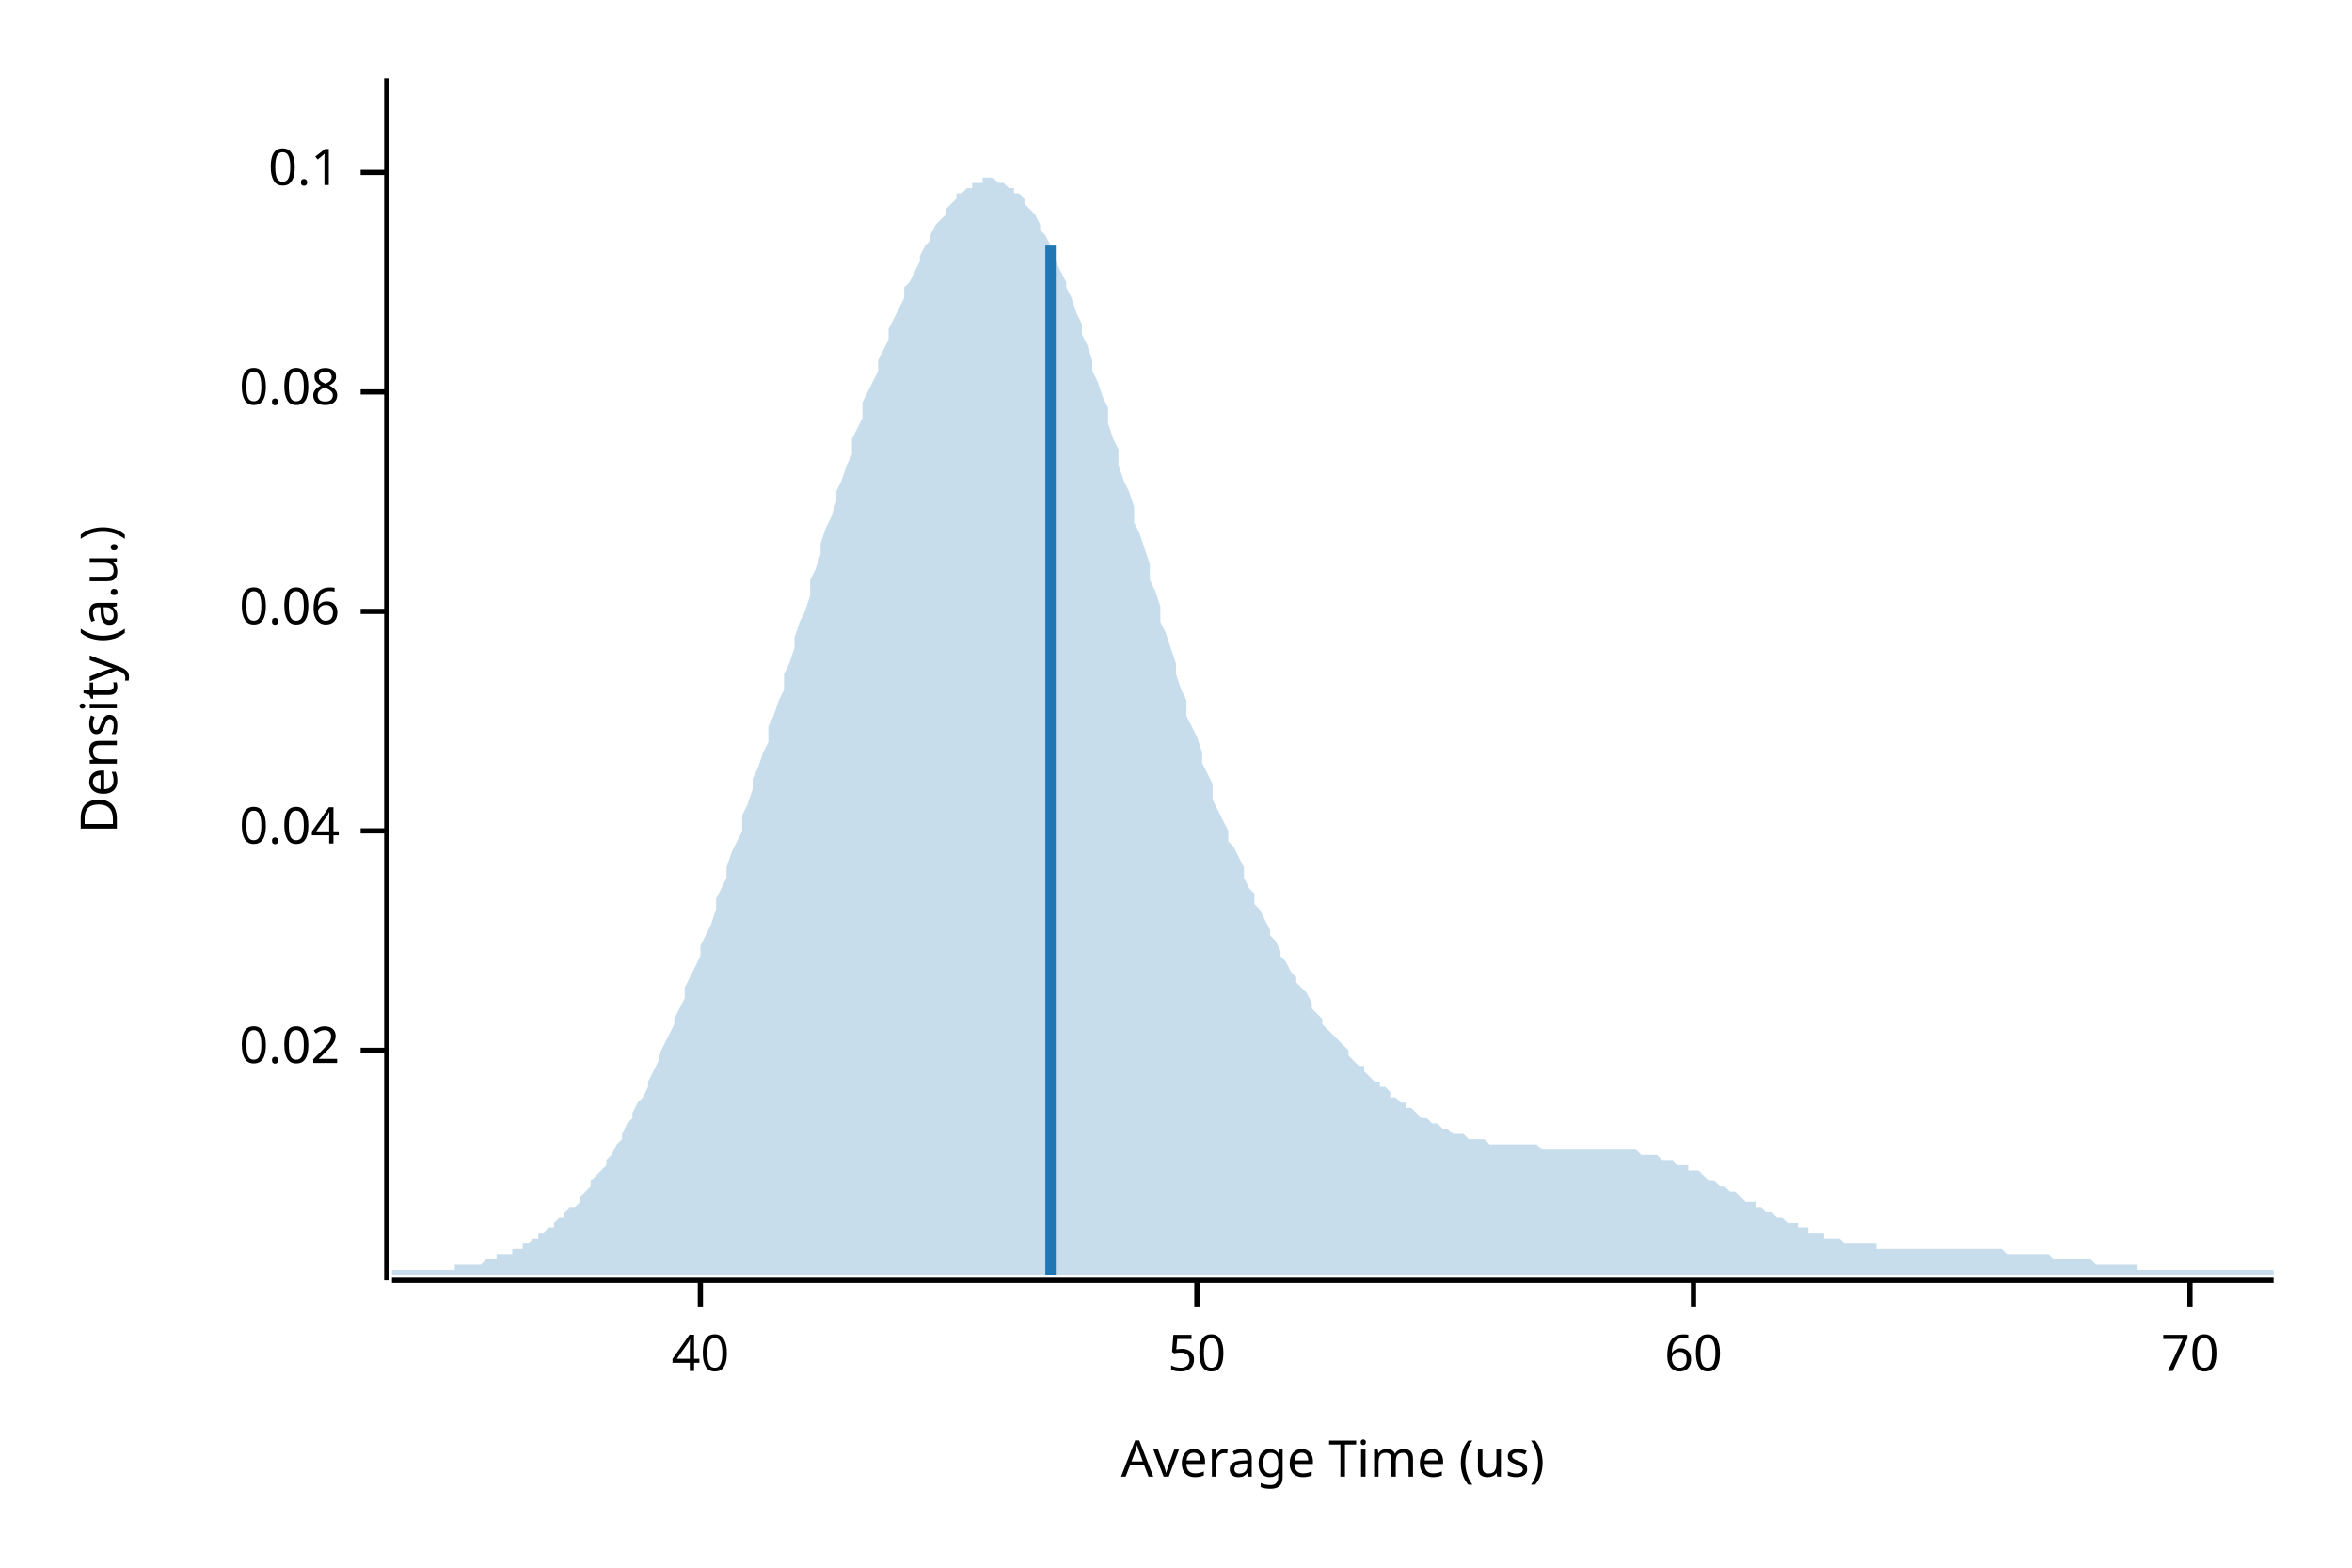
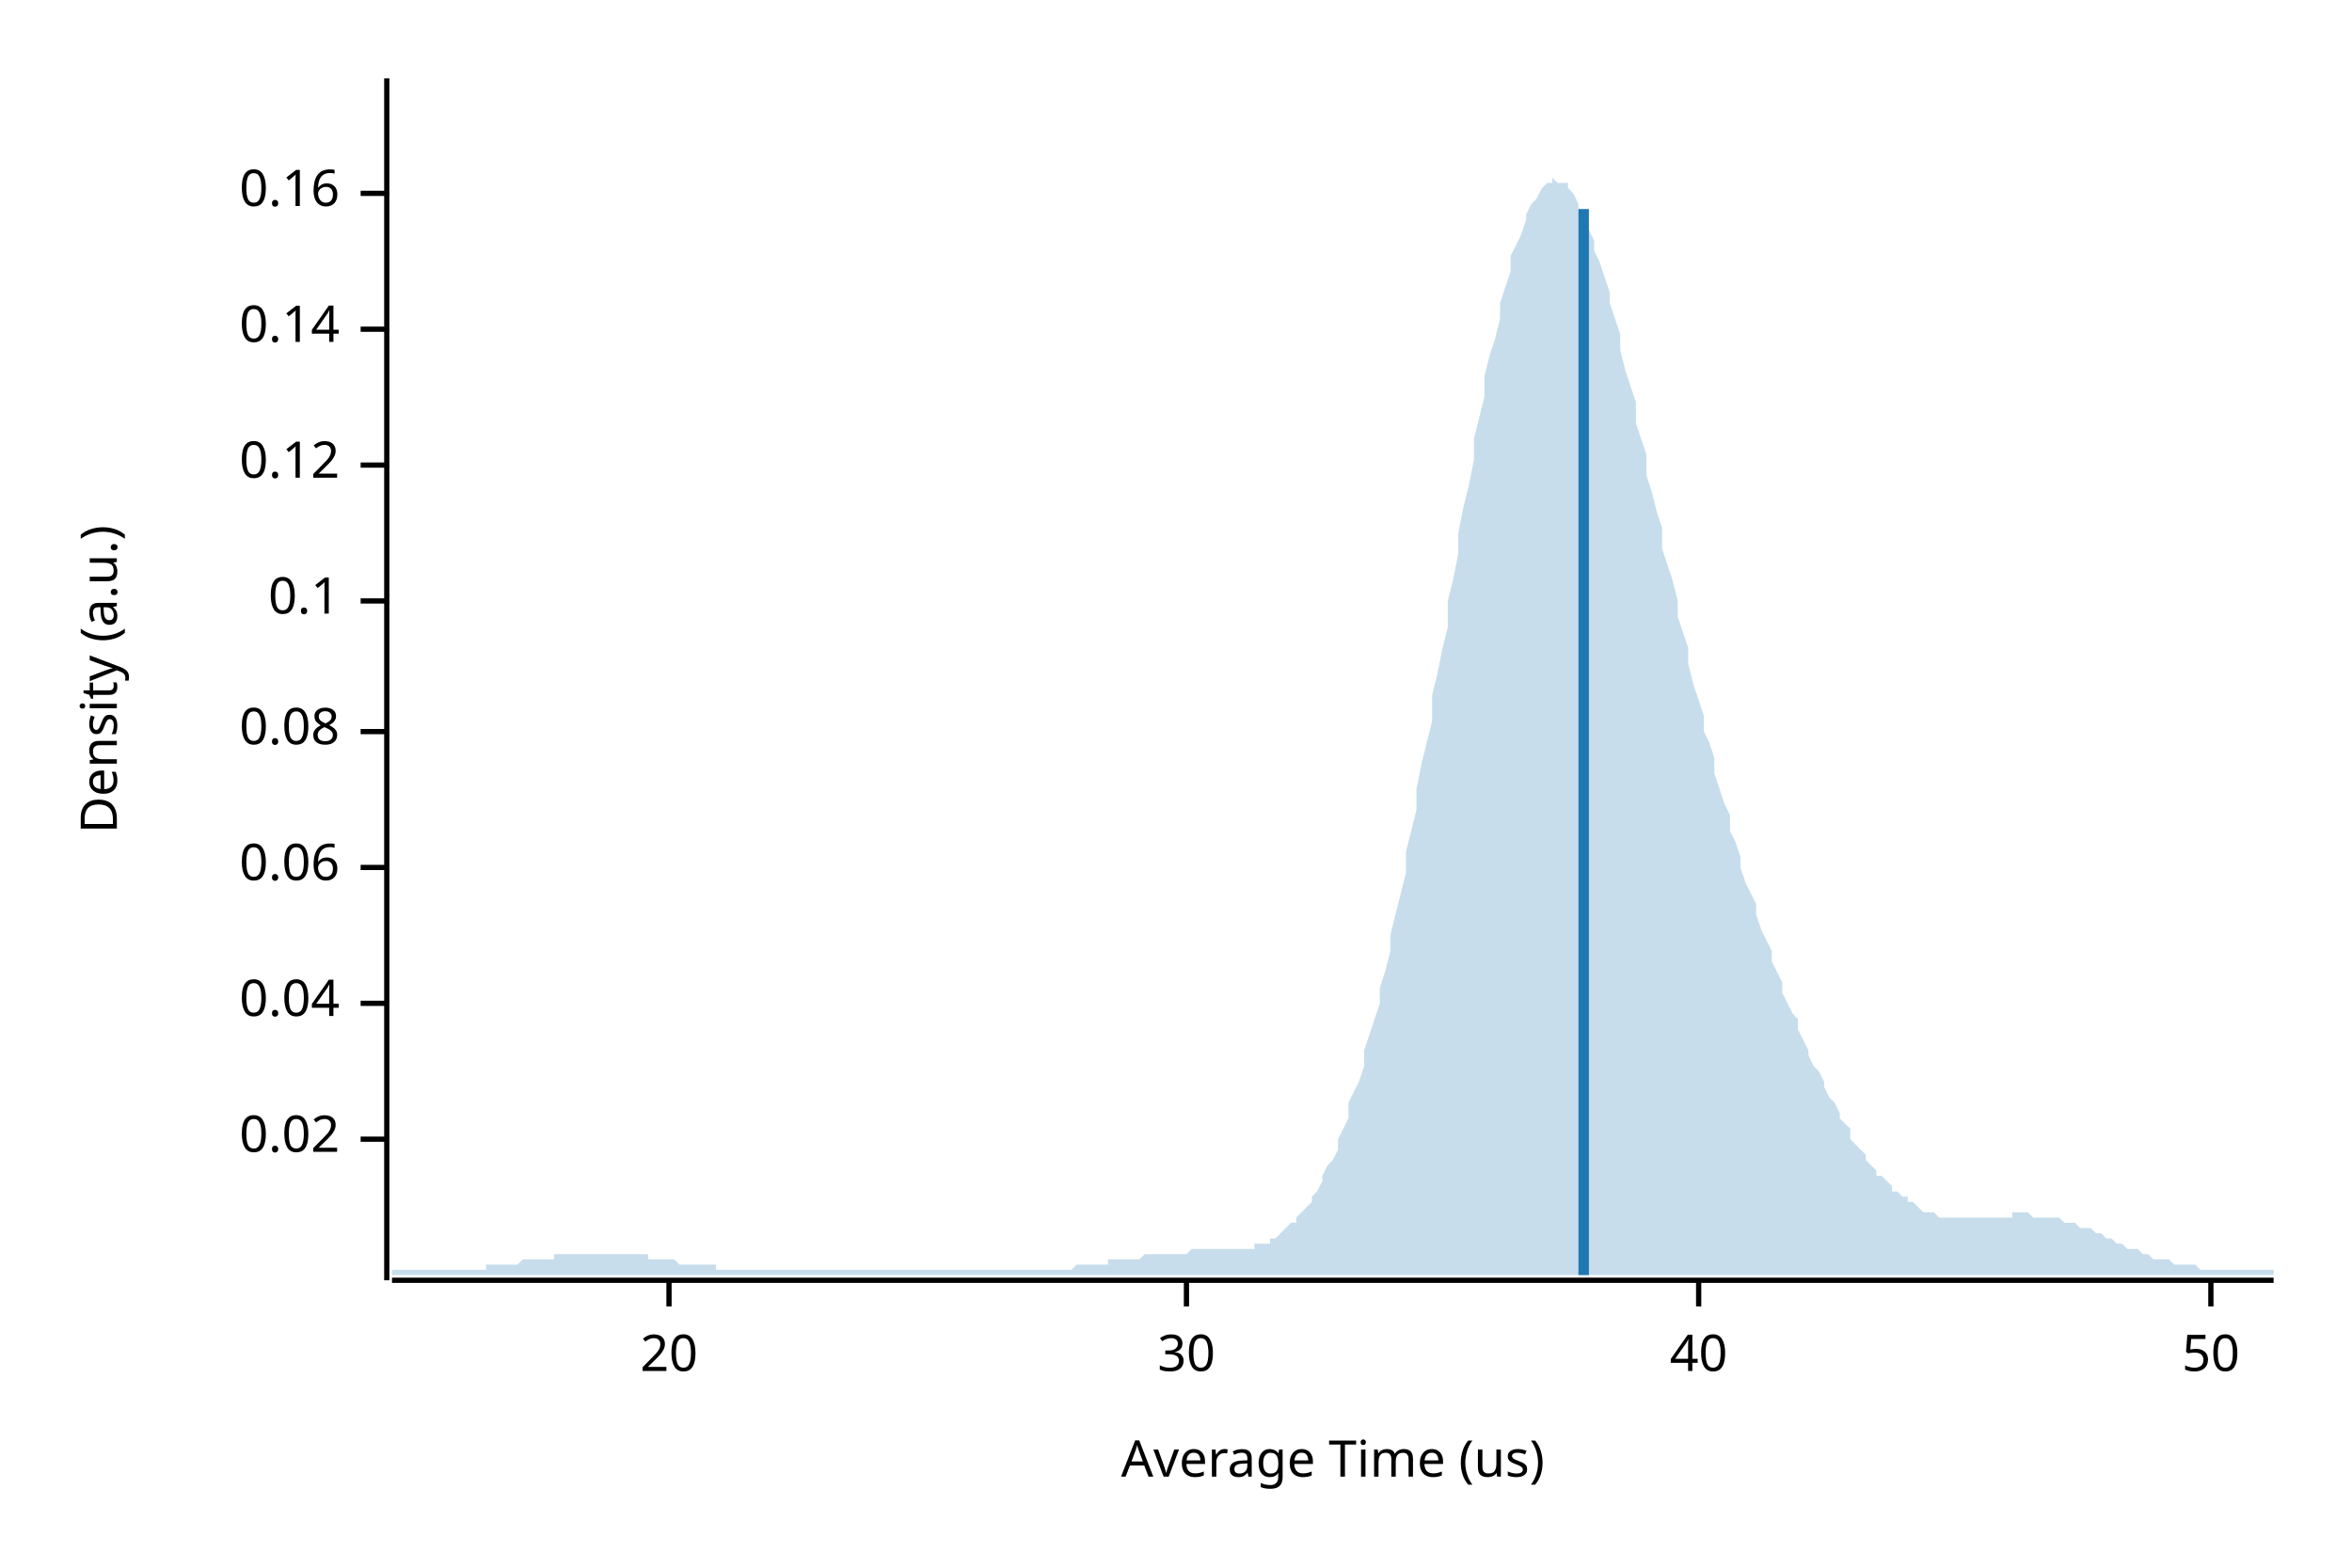
<svg xmlns="http://www.w3.org/2000/svg" width="450" height="300" viewBox="0 0 450 300">
  <text x="15" y="130" dy="0.76em" text-anchor="middle" font-family="sans-serif" font-size="9.677" opacity="1" fill="#000000" transform="rotate(270, 15, 130)">
Density (a.u.)
</text>
  <text x="255" y="285" dy="-0.5ex" text-anchor="middle" font-family="sans-serif" font-size="9.677" opacity="1" fill="#000000">
Average Time (us)
</text>
  <polyline fill="none" opacity="1" stroke="#000000" stroke-width="1" points="74,15 74,245 " />
-   <text x="65" y="201" dy="0.5ex" text-anchor="end" font-family="sans-serif" font-size="9.677" opacity="1" fill="#000000">
+   <text x="65" y="218" dy="0.5ex" text-anchor="end" font-family="sans-serif" font-size="9.677" opacity="1" fill="#000000">
0.02
</text>
-   <polyline fill="none" opacity="1" stroke="#000000" stroke-width="1" points="69,201 74,201 " />
-   <text x="65" y="159" dy="0.5ex" text-anchor="end" font-family="sans-serif" font-size="9.677" opacity="1" fill="#000000">
+   <polyline fill="none" opacity="1" stroke="#000000" stroke-width="1" points="69,218 74,218 " />
+   <text x="65" y="192" dy="0.5ex" text-anchor="end" font-family="sans-serif" font-size="9.677" opacity="1" fill="#000000">
0.04
</text>
-   <polyline fill="none" opacity="1" stroke="#000000" stroke-width="1" points="69,159 74,159 " />
-   <text x="65" y="117" dy="0.5ex" text-anchor="end" font-family="sans-serif" font-size="9.677" opacity="1" fill="#000000">
+   <polyline fill="none" opacity="1" stroke="#000000" stroke-width="1" points="69,192 74,192 " />
+   <text x="65" y="166" dy="0.5ex" text-anchor="end" font-family="sans-serif" font-size="9.677" opacity="1" fill="#000000">
0.06
</text>
-   <polyline fill="none" opacity="1" stroke="#000000" stroke-width="1" points="69,117 74,117 " />
-   <text x="65" y="75" dy="0.5ex" text-anchor="end" font-family="sans-serif" font-size="9.677" opacity="1" fill="#000000">
+   <polyline fill="none" opacity="1" stroke="#000000" stroke-width="1" points="69,166 74,166 " />
+   <text x="65" y="140" dy="0.5ex" text-anchor="end" font-family="sans-serif" font-size="9.677" opacity="1" fill="#000000">
0.08
</text>
-   <polyline fill="none" opacity="1" stroke="#000000" stroke-width="1" points="69,75 74,75 " />
-   <text x="65" y="33" dy="0.5ex" text-anchor="end" font-family="sans-serif" font-size="9.677" opacity="1" fill="#000000">
+   <polyline fill="none" opacity="1" stroke="#000000" stroke-width="1" points="69,140 74,140 " />
+   <text x="65" y="115" dy="0.5ex" text-anchor="end" font-family="sans-serif" font-size="9.677" opacity="1" fill="#000000">
0.1
</text>
-   <polyline fill="none" opacity="1" stroke="#000000" stroke-width="1" points="69,33 74,33 " />
+   <polyline fill="none" opacity="1" stroke="#000000" stroke-width="1" points="69,115 74,115 " />
+   <text x="65" y="89" dy="0.5ex" text-anchor="end" font-family="sans-serif" font-size="9.677" opacity="1" fill="#000000">
+ 0.12
+ </text>
+   <polyline fill="none" opacity="1" stroke="#000000" stroke-width="1" points="69,89 74,89 " />
+   <text x="65" y="63" dy="0.5ex" text-anchor="end" font-family="sans-serif" font-size="9.677" opacity="1" fill="#000000">
+ 0.14
+ </text>
+   <polyline fill="none" opacity="1" stroke="#000000" stroke-width="1" points="69,63 74,63 " />
+   <text x="65" y="37" dy="0.5ex" text-anchor="end" font-family="sans-serif" font-size="9.677" opacity="1" fill="#000000">
+ 0.16
+ </text>
+   <polyline fill="none" opacity="1" stroke="#000000" stroke-width="1" points="69,37 74,37 " />
  <polyline fill="none" opacity="1" stroke="#000000" stroke-width="1" points="75,245 435,245 " />
-   <text x="134" y="255" dy="0.76em" text-anchor="middle" font-family="sans-serif" font-size="9.677" opacity="1" fill="#000000">
+   <text x="128" y="255" dy="0.76em" text-anchor="middle" font-family="sans-serif" font-size="9.677" opacity="1" fill="#000000">
+ 20
+ </text>
+   <polyline fill="none" opacity="1" stroke="#000000" stroke-width="1" points="128,245 128,250 " />
+   <text x="227" y="255" dy="0.76em" text-anchor="middle" font-family="sans-serif" font-size="9.677" opacity="1" fill="#000000">
+ 30
+ </text>
+   <polyline fill="none" opacity="1" stroke="#000000" stroke-width="1" points="227,245 227,250 " />
+   <text x="325" y="255" dy="0.76em" text-anchor="middle" font-family="sans-serif" font-size="9.677" opacity="1" fill="#000000">
40
</text>
-   <polyline fill="none" opacity="1" stroke="#000000" stroke-width="1" points="134,245 134,250 " />
-   <text x="229" y="255" dy="0.76em" text-anchor="middle" font-family="sans-serif" font-size="9.677" opacity="1" fill="#000000">
+   <polyline fill="none" opacity="1" stroke="#000000" stroke-width="1" points="325,245 325,250 " />
+   <text x="423" y="255" dy="0.76em" text-anchor="middle" font-family="sans-serif" font-size="9.677" opacity="1" fill="#000000">
50
</text>
-   <polyline fill="none" opacity="1" stroke="#000000" stroke-width="1" points="229,245 229,250 " />
-   <text x="324" y="255" dy="0.76em" text-anchor="middle" font-family="sans-serif" font-size="9.677" opacity="1" fill="#000000">
- 60
- </text>
-   <polyline fill="none" opacity="1" stroke="#000000" stroke-width="1" points="324,245 324,250 " />
-   <text x="419" y="255" dy="0.76em" text-anchor="middle" font-family="sans-serif" font-size="9.677" opacity="1" fill="#000000">
- 70
- </text>
-   <polyline fill="none" opacity="1" stroke="#000000" stroke-width="1" points="419,245 419,250 " />
-   <polygon opacity="0.25" fill="#1F78B4" points="75,243 75,243 76,243 77,243 77,243 78,243 79,243 80,243 80,243 81,243 82,243 82,243 83,243 84,243 85,243 85,243 86,243 87,243 87,242 88,242 89,242 90,242 90,242 91,242 92,242 93,241 93,241 94,241 95,241 95,240 96,240 97,240 98,240 98,239 99,239 100,239 100,238 101,238 102,237 103,237 103,236 104,236 105,235 106,235 106,234 107,233 108,233 108,232 109,231 110,231 111,230 111,229 112,228 113,227 113,226 114,225 115,224 116,223 116,222 117,221 118,219 119,218 119,217 120,215 121,214 121,213 122,211 123,210 124,208 124,207 125,205 126,203 126,202 127,200 128,198 129,196 129,195 130,193 131,191 131,189 132,187 133,185 134,183 134,181 135,179 136,177 137,174 137,172 138,170 139,168 139,166 140,163 141,161 142,159 142,156 143,154 144,151 144,149 145,147 146,144 147,142 147,139 148,137 149,134 150,132 150,129 151,127 152,124 152,122 153,119 154,117 155,114 155,111 156,109 157,106 157,104 158,101 159,99 160,96 160,94 161,92 162,89 163,87 163,84 164,82 165,80 165,77 166,75 167,73 168,71 168,69 169,67 170,65 170,63 171,61 172,59 173,57 173,55 174,54 175,52 176,50 176,49 177,47 178,46 178,45 179,43 180,42 181,41 181,40 182,39 183,38 183,37 184,37 185,36 186,36 186,35 187,35 188,35 188,34 189,34 190,34 191,35 191,35 192,35 193,36 194,36 194,37 195,37 196,38 196,39 197,40 198,41 199,43 199,44 200,45 201,47 201,48 202,50 203,52 204,54 204,55 205,57 206,60 207,62 207,64 208,66 209,69 209,71 210,73 211,76 212,78 212,81 213,84 214,86 214,89 215,92 216,94 217,97 217,100 218,102 219,105 220,108 220,111 221,113 222,116 222,119 223,121 224,124 225,127 225,129 226,132 227,134 227,137 228,139 229,141 230,144 230,146 231,148 232,150 232,153 233,155 234,157 235,159 235,161 236,162 237,164 238,166 238,168 239,170 240,171 240,173 241,174 242,176 243,178 243,179 244,180 245,182 245,183 246,184 247,186 248,187 248,188 249,189 250,190 251,192 251,193 252,194 253,195 253,196 254,197 255,198 256,199 256,199 257,200 258,201 258,202 259,203 260,204 261,204 261,205 262,206 263,207 264,207 264,208 265,208 266,209 266,210 267,210 268,211 269,211 269,212 270,212 271,213 271,213 272,214 273,214 274,215 274,215 275,215 276,216 277,216 277,216 278,217 279,217 279,217 280,217 281,218 282,218 282,218 283,218 284,218 284,218 285,219 286,219 287,219 287,219 288,219 289,219 289,219 290,219 291,219 292,219 292,219 293,219 294,219 295,220 295,220 296,220 297,220 297,220 298,220 299,220 300,220 300,220 301,220 302,220 302,220 303,220 304,220 305,220 305,220 306,220 307,220 308,220 308,220 309,220 310,220 310,220 311,220 312,220 313,220 313,220 314,221 315,221 315,221 316,221 317,221 318,222 318,222 319,222 320,222 321,223 321,223 322,223 323,223 323,224 324,224 325,224 326,225 326,225 327,226 328,226 328,226 329,227 330,227 331,228 331,228 332,228 333,229 333,229 334,230 335,230 336,230 336,231 337,231 338,232 339,232 339,232 340,233 341,233 341,233 342,234 343,234 344,234 344,235 345,235 346,235 346,236 347,236 348,236 349,236 349,237 350,237 351,237 352,237 352,237 353,238 354,238 354,238 355,238 356,238 357,238 357,238 358,238 359,238 359,239 360,239 361,239 362,239 362,239 363,239 364,239 365,239 365,239 366,239 367,239 367,239 368,239 369,239 370,239 370,239 371,239 372,239 372,239 373,239 374,239 375,239 375,239 376,239 377,239 378,239 378,239 379,239 380,239 380,239 381,239 382,239 383,239 383,239 384,240 385,240 385,240 386,240 387,240 388,240 388,240 389,240 390,240 390,240 391,240 392,240 393,241 393,241 394,241 395,241 396,241 396,241 397,241 398,241 398,241 399,241 400,241 401,242 401,242 402,242 403,242 403,242 404,242 405,242 406,242 406,242 407,242 408,242 409,242 409,243 410,243 411,243 411,243 412,243 413,243 414,243 414,243 415,243 416,243 416,243 417,243 418,243 419,243 419,243 420,243 421,243 422,243 422,243 423,243 424,243 424,243 425,243 426,243 427,243 427,243 428,243 429,243 429,243 430,243 431,243 432,243 432,243 433,243 434,243 435,243 435,244 75,244 " />
-   <polyline fill="none" opacity="1" stroke="#1F78B4" stroke-width="2" points="201,244 201,47 " />
+   <polyline fill="none" opacity="1" stroke="#000000" stroke-width="1" points="423,245 423,250 " />
+   <polygon opacity="0.25" fill="#1F78B4" points="75,243 75,243 76,243 77,243 77,243 78,243 79,243 80,243 80,243 81,243 82,243 82,243 83,243 84,243 85,243 85,243 86,243 87,243 87,243 88,243 89,243 90,243 90,243 91,243 92,243 93,243 93,242 94,242 95,242 95,242 96,242 97,242 98,242 98,242 99,242 100,241 100,241 101,241 102,241 103,241 103,241 104,241 105,241 106,241 106,240 107,240 108,240 108,240 109,240 110,240 111,240 111,240 112,240 113,240 113,240 114,240 115,240 116,240 116,240 117,240 118,240 119,240 119,240 120,240 121,240 121,240 122,240 123,240 124,240 124,241 125,241 126,241 126,241 127,241 128,241 129,241 129,241 130,242 131,242 131,242 132,242 133,242 134,242 134,242 135,242 136,242 137,242 137,243 138,243 139,243 139,243 140,243 141,243 142,243 142,243 143,243 144,243 144,243 145,243 146,243 147,243 147,243 148,243 149,243 150,243 150,243 151,243 152,243 152,243 153,243 154,243 155,243 155,243 156,243 157,243 157,243 158,243 159,243 160,243 160,243 161,243 162,243 163,243 163,243 164,243 165,243 165,243 166,243 167,243 168,243 168,243 169,243 170,243 170,243 171,243 172,243 173,243 173,243 174,243 175,243 176,243 176,243 177,243 178,243 178,243 179,243 180,243 181,243 181,243 182,243 183,243 183,243 184,243 185,243 186,243 186,243 187,243 188,243 188,243 189,243 190,243 191,243 191,243 192,243 193,243 194,243 194,243 195,243 196,243 196,243 197,243 198,243 199,243 199,243 200,243 201,243 201,243 202,243 203,243 204,243 204,243 205,243 206,242 207,242 207,242 208,242 209,242 209,242 210,242 211,242 212,242 212,241 213,241 214,241 214,241 215,241 216,241 217,241 217,241 218,241 219,240 220,240 220,240 221,240 222,240 222,240 223,240 224,240 225,240 225,240 226,240 227,240 227,240 228,239 229,239 230,239 230,239 231,239 232,239 232,239 233,239 234,239 235,239 235,239 236,239 237,239 238,239 238,239 239,239 240,239 240,238 241,238 242,238 243,238 243,237 244,237 245,236 245,236 246,235 247,234 248,234 248,233 249,232 250,231 251,230 251,229 252,228 253,226 253,225 254,223 255,222 256,220 256,218 257,216 258,214 258,211 259,209 260,207 261,204 261,201 262,198 263,195 264,192 264,189 265,186 266,182 266,179 267,175 268,171 269,167 269,163 270,159 271,155 271,151 272,146 273,142 274,138 274,133 275,129 276,124 277,120 277,115 278,111 279,106 279,102 280,97 281,93 282,88 282,84 283,80 284,76 284,72 285,68 286,65 287,61 287,58 288,55 289,52 289,49 290,47 291,45 292,42 292,41 293,39 294,38 295,36 295,36 296,35 297,35 297,34 298,35 299,35 300,35 300,36 301,37 302,39 302,40 303,42 304,44 305,46 305,48 306,50 307,53 308,56 308,58 309,61 310,64 310,67 311,71 312,74 313,77 313,81 314,84 315,87 315,91 316,94 317,98 318,101 318,105 319,108 320,111 321,115 321,118 322,121 323,124 323,127 324,131 325,134 326,137 326,140 327,142 328,145 328,148 329,151 330,154 331,156 331,159 332,161 333,164 333,166 334,169 335,171 336,173 336,175 337,178 338,180 339,182 339,184 340,186 341,188 341,190 342,192 343,194 344,195 344,197 345,199 346,201 346,202 347,204 348,205 349,207 349,208 350,210 351,211 352,213 352,214 353,215 354,216 354,218 355,219 356,220 357,221 357,222 358,223 359,224 359,225 360,225 361,226 362,227 362,228 363,228 364,229 365,229 365,230 366,230 367,231 367,231 368,232 369,232 370,232 370,232 371,233 372,233 372,233 373,233 374,233 375,233 375,233 376,233 377,233 378,233 378,233 379,233 380,233 380,233 381,233 382,233 383,233 383,233 384,233 385,233 385,232 386,232 387,232 388,232 388,232 389,233 390,233 390,233 391,233 392,233 393,233 393,233 394,233 395,234 396,234 396,234 397,234 398,235 398,235 399,235 400,235 401,236 401,236 402,236 403,237 403,237 404,237 405,238 406,238 406,238 407,239 408,239 409,239 409,239 410,240 411,240 411,240 412,241 413,241 414,241 414,241 415,241 416,242 416,242 417,242 418,242 419,242 419,242 420,242 421,243 422,243 422,243 423,243 424,243 424,243 425,243 426,243 427,243 427,243 428,243 429,243 429,243 430,243 431,243 432,243 432,243 433,243 434,243 435,243 435,244 75,244 " />
+   <polyline fill="none" opacity="1" stroke="#1F78B4" stroke-width="2" points="303,244 303,40 " />
</svg>
